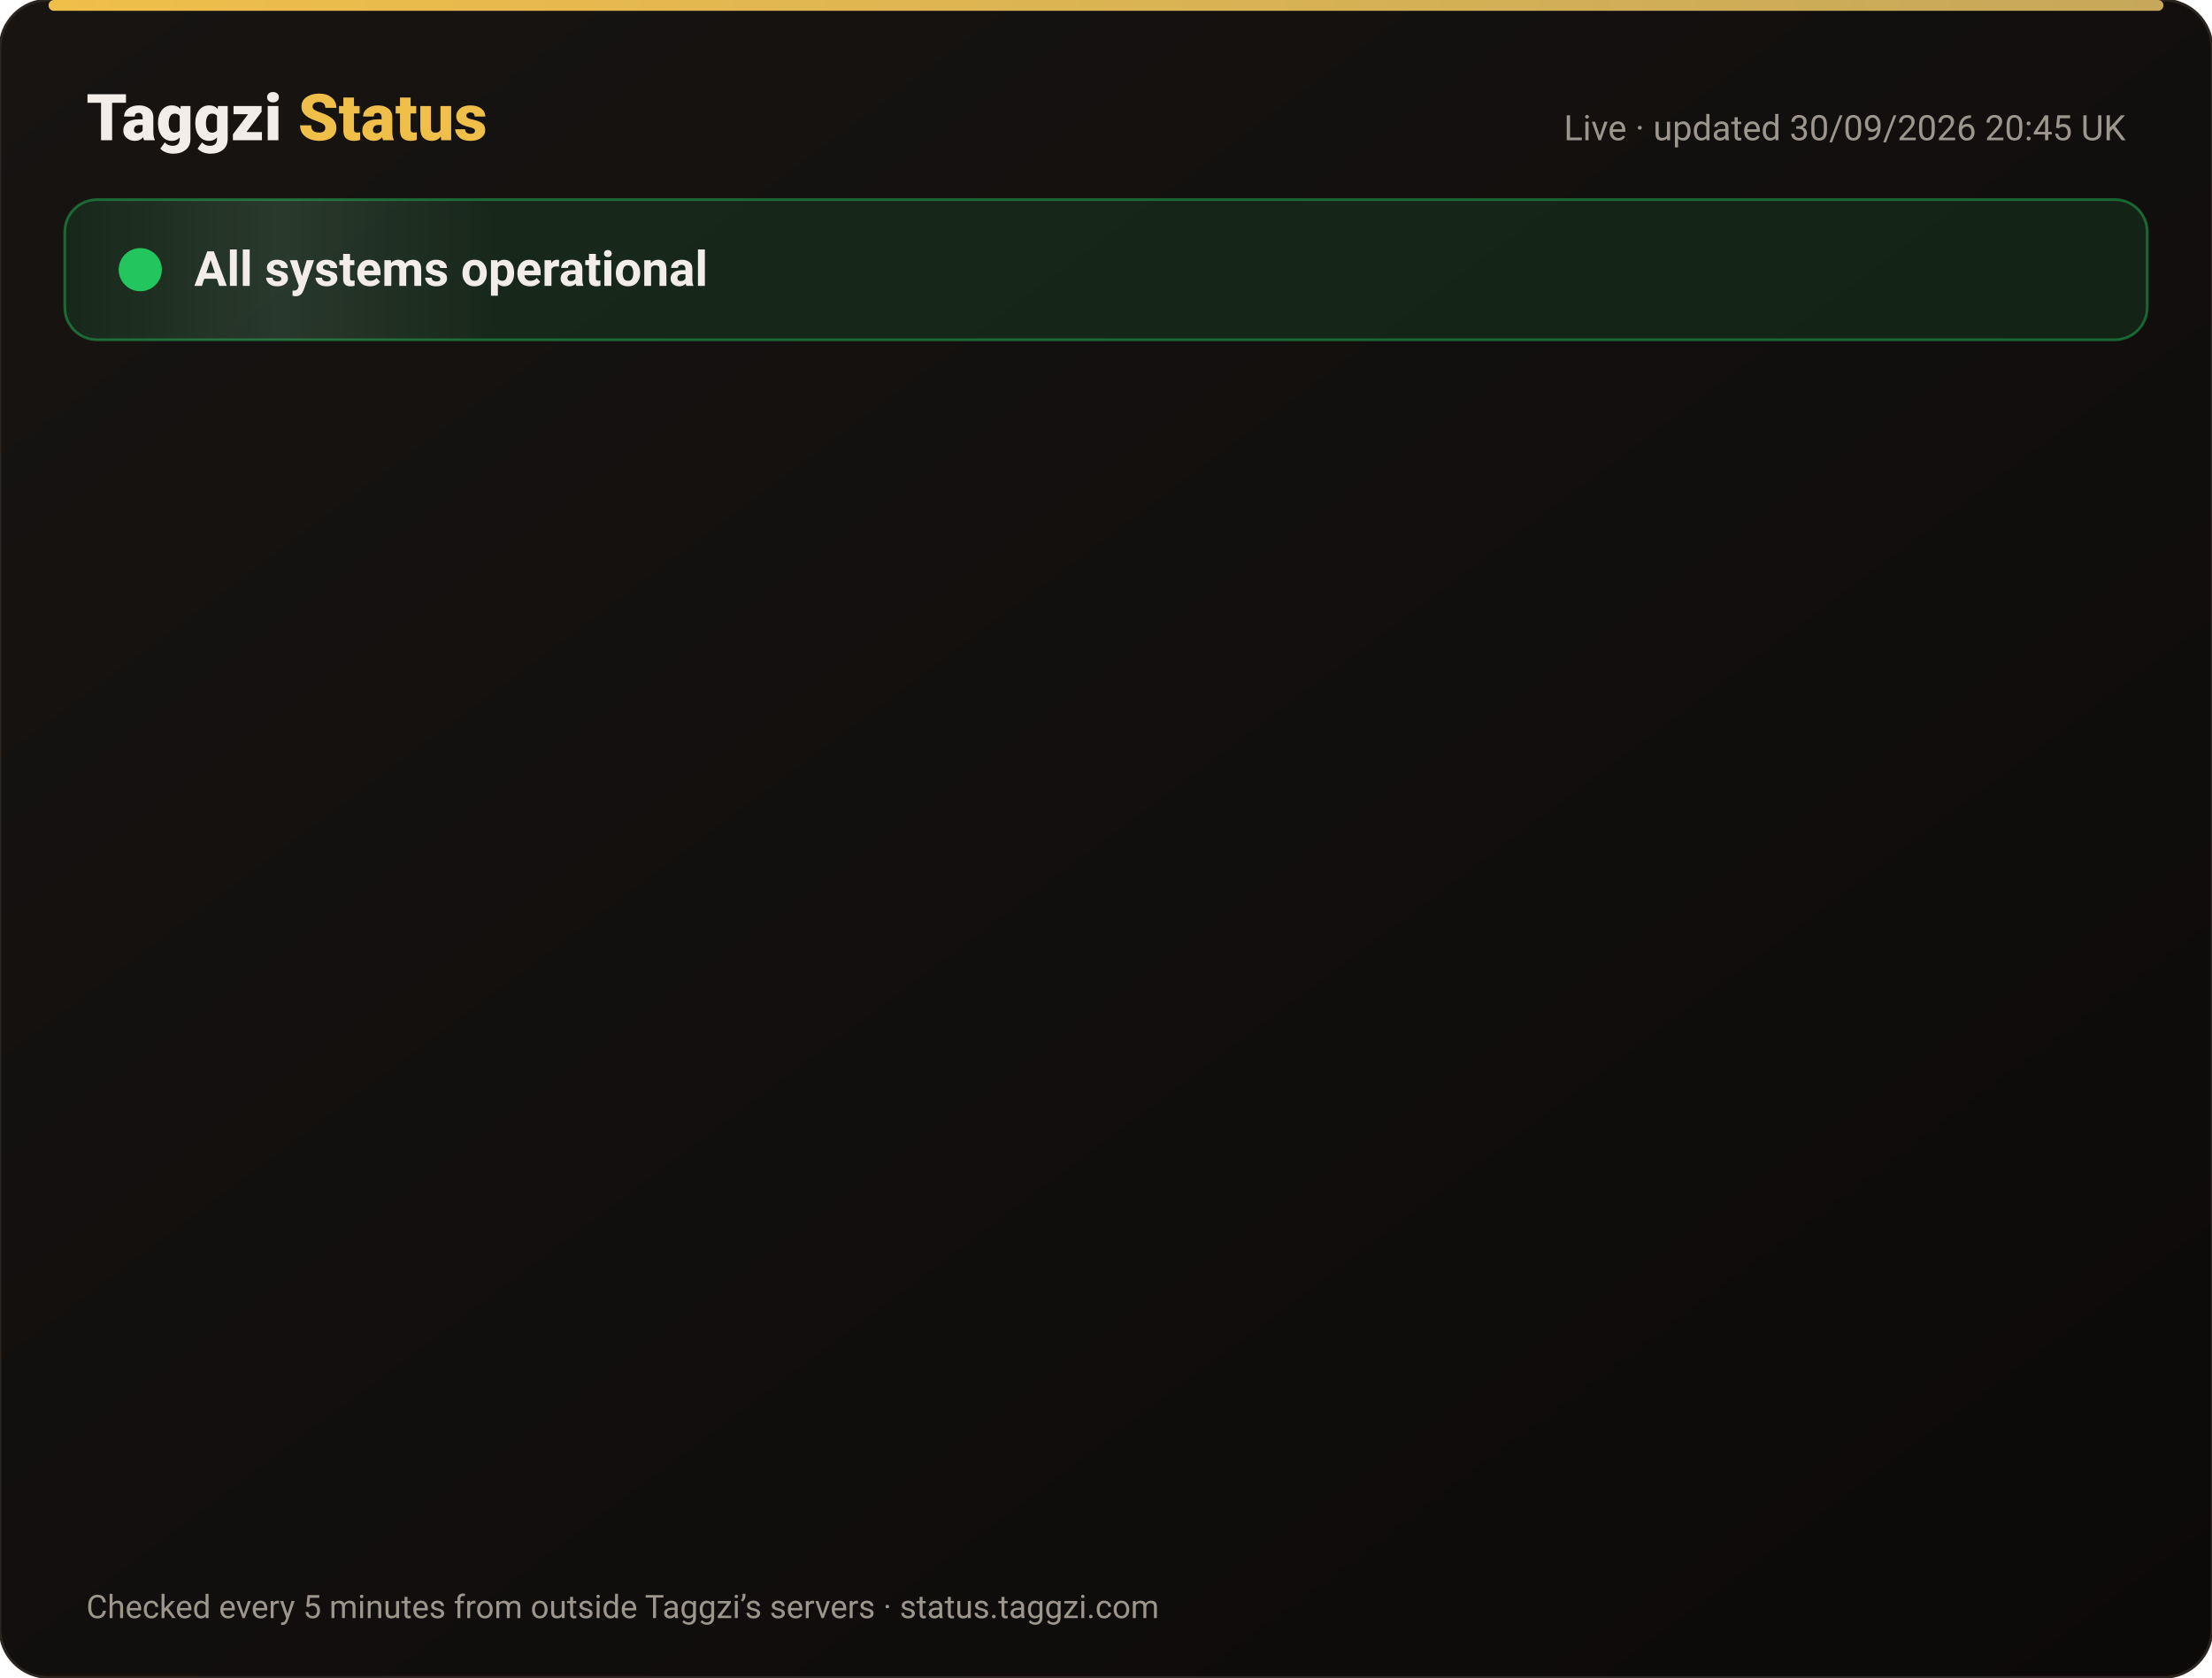
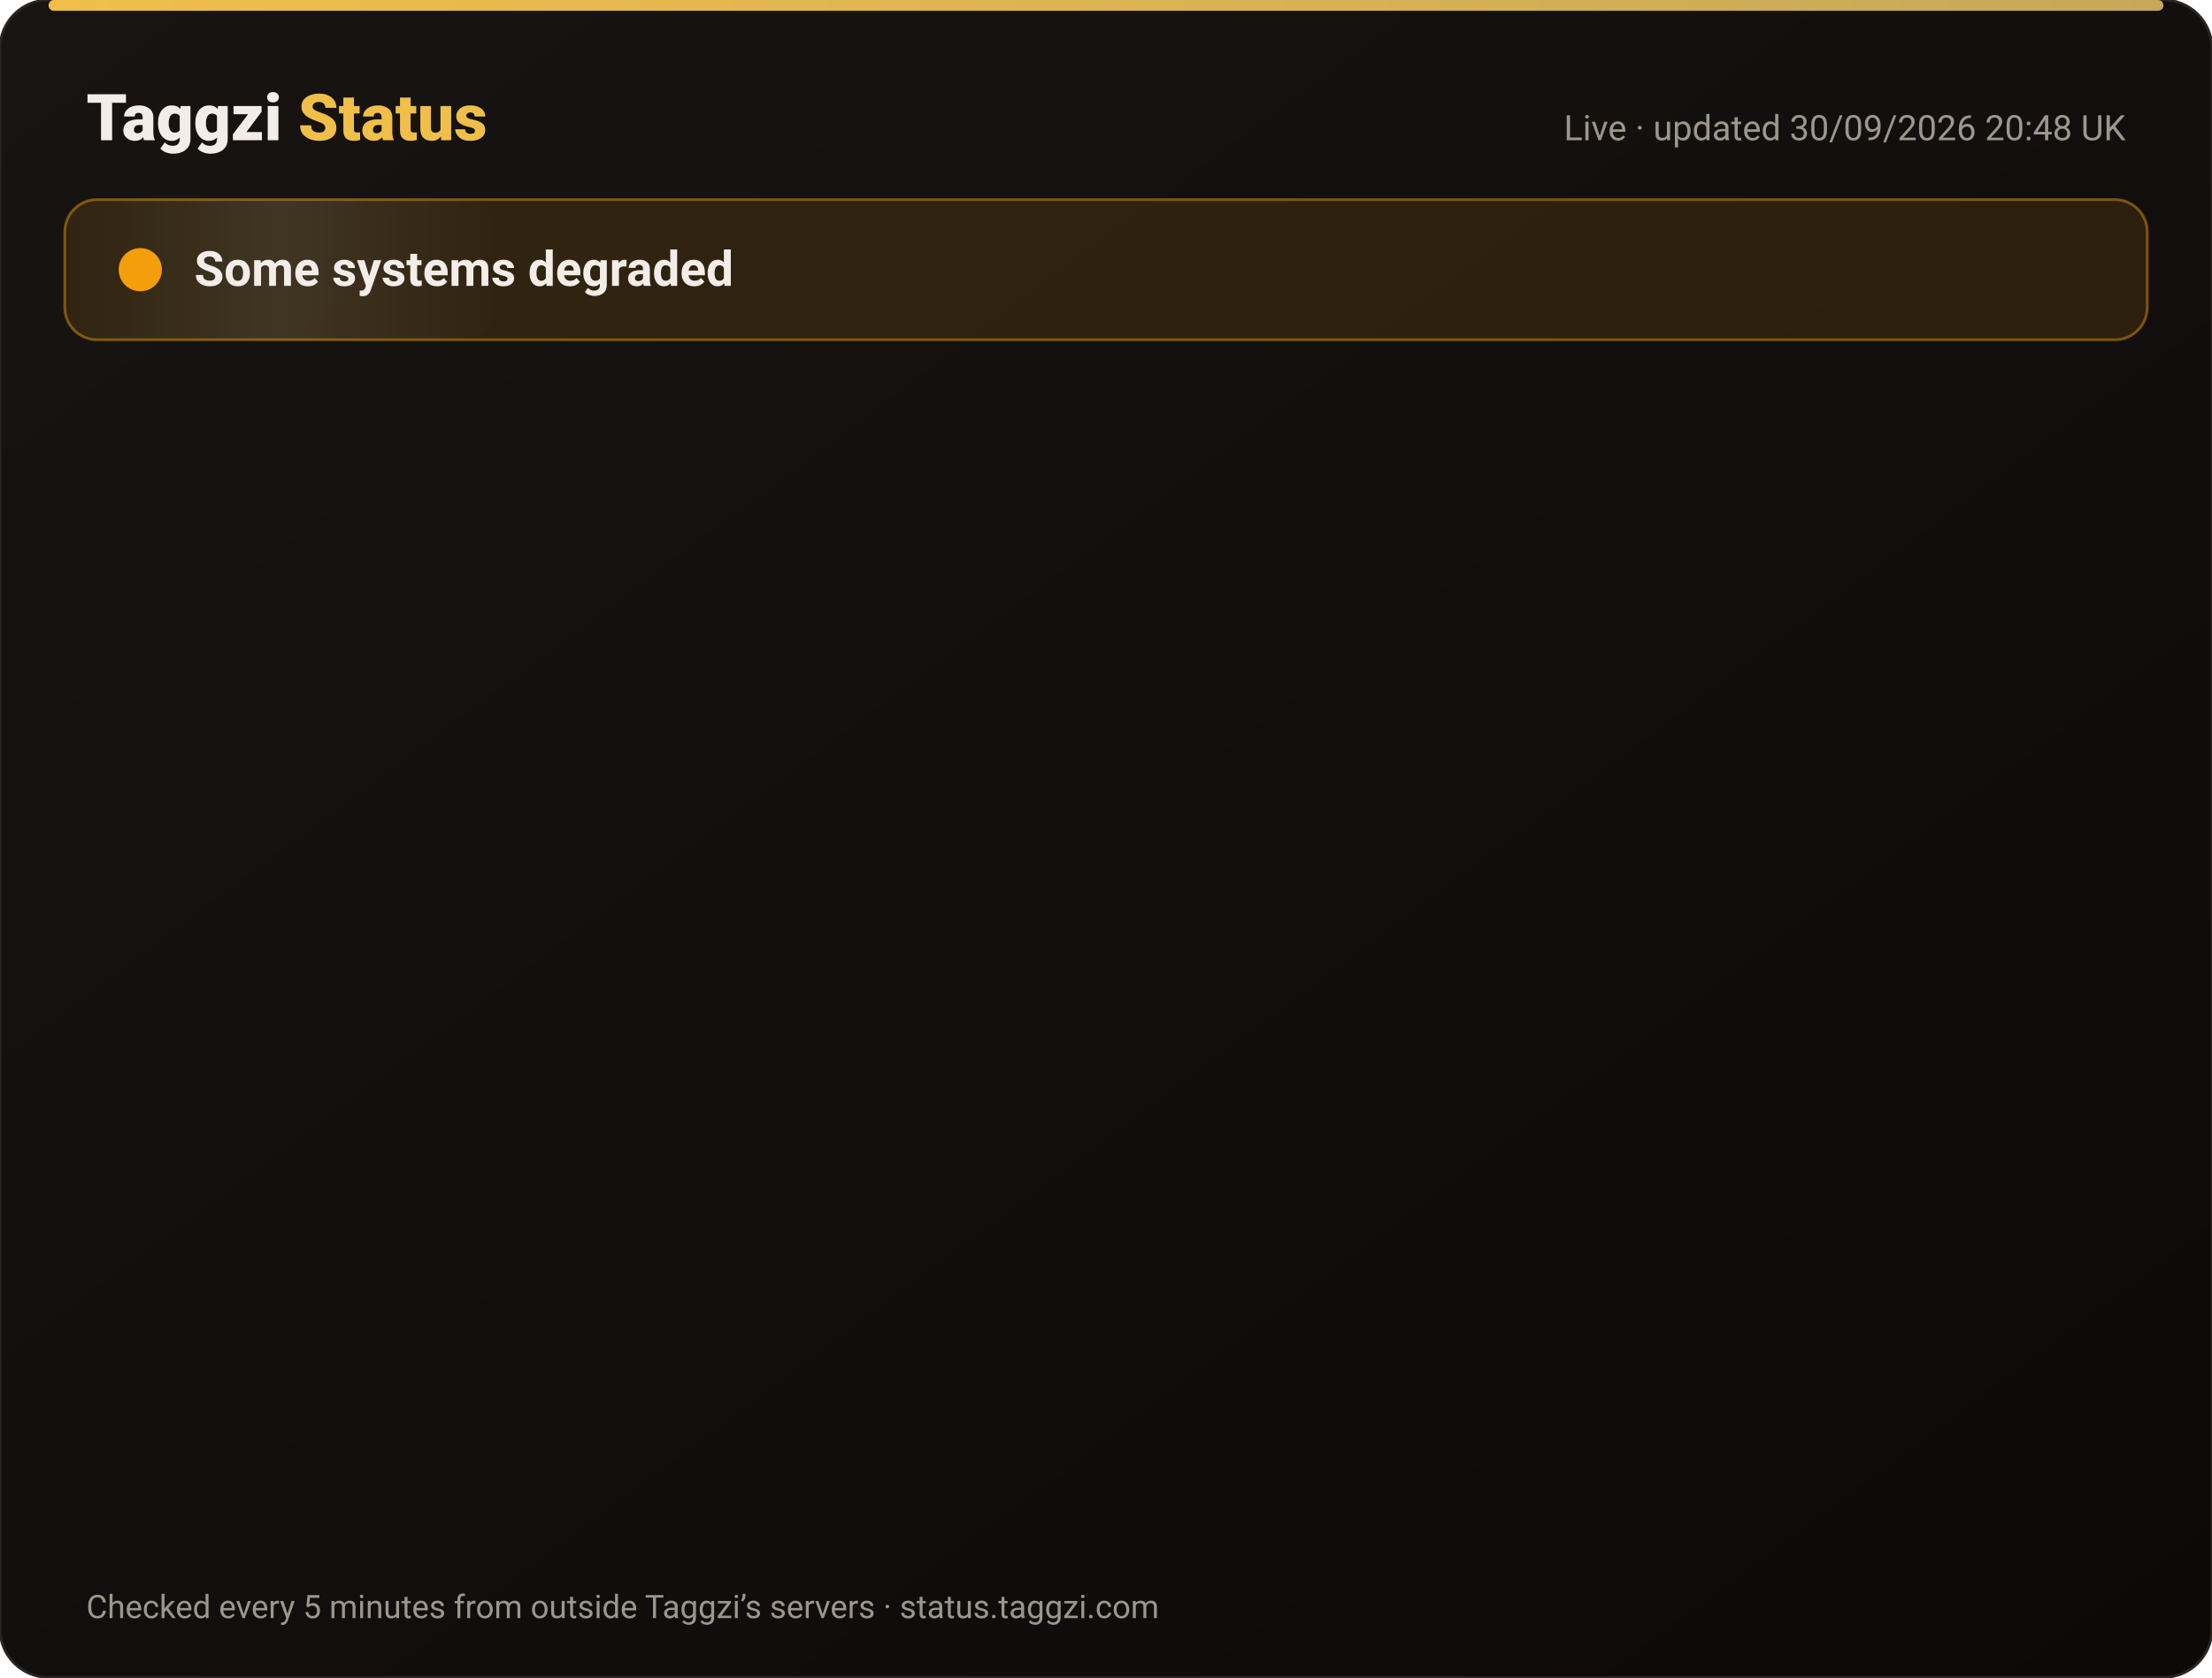
<svg xmlns="http://www.w3.org/2000/svg" width="820" height="622" viewBox="0 0 820 622" font-family="-apple-system,Segoe UI,Roboto,Helvetica,Arial,sans-serif">
  <defs>
    <linearGradient id="bg" x1="0" y1="0" x2="1" y2="1">
      <stop offset="0" stop-color="#171412" />
      <stop offset="1" stop-color="#0C0A09" />
    </linearGradient>
    <linearGradient id="gold" x1="0" x2="1">
      <stop offset="0" stop-color="#F0BF4A" />
      <stop offset="1" stop-color="#c6a85b" />
    </linearGradient>
    <linearGradient id="shine" x1="0" x2="1">
      <stop offset="0" stop-color="#fff" stop-opacity="0" />
      <stop offset=".5" stop-color="#fff" stop-opacity=".08" />
      <stop offset="1" stop-color="#fff" stop-opacity="0" />
    </linearGradient>
  </defs>
  <rect width="820" height="622" rx="18" fill="url(#bg)" stroke="#2a2521" />
  <rect x="18" y="0" width="784" height="4" rx="2" fill="url(#gold)" />
  <text x="32" y="52" font-size="24" font-weight="800" fill="#F2EDE8">Taggzi <tspan fill="#F0BF4A">Status</tspan>
  </text>
-   <text x="788" y="52" font-size="13" fill="#9C968C" text-anchor="end">Live · updated 30/09/2026 20:45 UK</text>
-   <rect x="24" y="74" width="772" height="52" rx="12" fill="#22c55e" fill-opacity=".12" stroke="#22c55e" stroke-opacity=".45" />
+   <text x="788" y="52" font-size="13" fill="#9C968C" text-anchor="end">Live · updated 30/09/2026 20:48 UK</text>
+   <rect x="24" y="74" width="772" height="52" rx="12" fill="#f59e0b" fill-opacity=".12" stroke="#f59e0b" stroke-opacity=".45" />
  <rect x="24" y="74" width="160" height="52" rx="12" fill="url(#shine)">
    <animate attributeName="x" from="-160" to="820" dur="4s" repeatCount="indefinite" />
  </rect>
-   <circle cx="52" cy="100" r="7" fill="#22c55e" />
-   <circle cx="52" cy="100" r="7" fill="none" stroke="#22c55e" stroke-width="2">
+   <circle cx="52" cy="100" r="7" fill="#f59e0b" />
+   <circle cx="52" cy="100" r="7" fill="none" stroke="#f59e0b" stroke-width="2">
    <animate attributeName="r" values="7;15;7" dur="2s" repeatCount="indefinite" />
    <animate attributeName="opacity" values=".9;0;.9" dur="2s" repeatCount="indefinite" />
  </circle>
-   <text x="72" y="106" font-size="18" font-weight="700" fill="#F2EDE8">All systems operational</text>
+   <text x="72" y="106" font-size="18" font-weight="700" fill="#F2EDE8">Some systems degraded</text>
  <g opacity="0">
    <animate attributeName="opacity" from="0" to="1" begin="0.00s" dur=".6s" fill="freeze" />
    <line x1="32" y1="188" x2="788" y2="188" stroke="#2a2521" />
-     <circle cx="44" cy="166" r="6" fill="#22c55e">
+     <circle cx="44" cy="166" r="6" fill="#f59e0b">
      <animate attributeName="opacity" values="1;.45;1" dur="2.4s" begin="0.00s" repeatCount="indefinite" />
    </circle>
    <text x="62" y="171" font-size="15" font-weight="650" fill="#F2EDE8">Website</text>
    <text x="630" y="171" font-size="13" fill="#9C968C" text-anchor="end">100.00% uptime</text>
-     <rect x="648" y="154" width="140" height="24" rx="12" fill="#22c55e" fill-opacity=".14" stroke="#22c55e" stroke-opacity=".5" />
-     <text x="718" y="171" font-size="12" font-weight="700" fill="#22c55e" text-anchor="middle">Operational</text>
+     <rect x="648" y="154" width="140" height="24" rx="12" fill="#f59e0b" fill-opacity=".14" stroke="#f59e0b" stroke-opacity=".5" />
+     <text x="718" y="171" font-size="12" font-weight="700" fill="#f59e0b" text-anchor="middle">Degraded</text>
  </g>
  <g opacity="0">
    <animate attributeName="opacity" from="0" to="1" begin="0.15s" dur=".6s" fill="freeze" />
    <line x1="32" y1="234" x2="788" y2="234" stroke="#2a2521" />
-     <circle cx="44" cy="212" r="6" fill="#22c55e">
+     <circle cx="44" cy="212" r="6" fill="#f59e0b">
      <animate attributeName="opacity" values="1;.45;1" dur="2.4s" begin="0.15s" repeatCount="indefinite" />
    </circle>
    <text x="62" y="217" font-size="15" font-weight="650" fill="#F2EDE8">Tag scans</text>
    <text x="630" y="217" font-size="13" fill="#9C968C" text-anchor="end">100.00% uptime</text>
-     <rect x="648" y="200" width="140" height="24" rx="12" fill="#22c55e" fill-opacity=".14" stroke="#22c55e" stroke-opacity=".5" />
-     <text x="718" y="217" font-size="12" font-weight="700" fill="#22c55e" text-anchor="middle">Operational</text>
+     <rect x="648" y="200" width="140" height="24" rx="12" fill="#f59e0b" fill-opacity=".14" stroke="#f59e0b" stroke-opacity=".5" />
+     <text x="718" y="217" font-size="12" font-weight="700" fill="#f59e0b" text-anchor="middle">Degraded</text>
  </g>
  <g opacity="0">
    <animate attributeName="opacity" from="0" to="1" begin="0.30s" dur=".6s" fill="freeze" />
    <line x1="32" y1="280" x2="788" y2="280" stroke="#2a2521" />
-     <circle cx="44" cy="258" r="6" fill="#22c55e">
+     <circle cx="44" cy="258" r="6" fill="#f59e0b">
      <animate attributeName="opacity" values="1;.45;1" dur="2.4s" begin="0.30s" repeatCount="indefinite" />
    </circle>
    <text x="62" y="263" font-size="15" font-weight="650" fill="#F2EDE8">Manual tag lookup</text>
    <text x="630" y="263" font-size="13" fill="#9C968C" text-anchor="end">100.00% uptime</text>
-     <rect x="648" y="246" width="140" height="24" rx="12" fill="#22c55e" fill-opacity=".14" stroke="#22c55e" stroke-opacity=".5" />
-     <text x="718" y="263" font-size="12" font-weight="700" fill="#22c55e" text-anchor="middle">Operational</text>
+     <rect x="648" y="246" width="140" height="24" rx="12" fill="#f59e0b" fill-opacity=".14" stroke="#f59e0b" stroke-opacity=".5" />
+     <text x="718" y="263" font-size="12" font-weight="700" fill="#f59e0b" text-anchor="middle">Degraded</text>
  </g>
  <g opacity="0">
    <animate attributeName="opacity" from="0" to="1" begin="0.45s" dur=".6s" fill="freeze" />
    <line x1="32" y1="326" x2="788" y2="326" stroke="#2a2521" />
-     <circle cx="44" cy="304" r="6" fill="#22c55e">
+     <circle cx="44" cy="304" r="6" fill="#f59e0b">
      <animate attributeName="opacity" values="1;.45;1" dur="2.4s" begin="0.45s" repeatCount="indefinite" />
    </circle>
    <text x="62" y="309" font-size="15" font-weight="650" fill="#F2EDE8">App &amp; login</text>
    <text x="630" y="309" font-size="13" fill="#9C968C" text-anchor="end">100.00% uptime</text>
-     <rect x="648" y="292" width="140" height="24" rx="12" fill="#22c55e" fill-opacity=".14" stroke="#22c55e" stroke-opacity=".5" />
-     <text x="718" y="309" font-size="12" font-weight="700" fill="#22c55e" text-anchor="middle">Operational</text>
+     <rect x="648" y="292" width="140" height="24" rx="12" fill="#f59e0b" fill-opacity=".14" stroke="#f59e0b" stroke-opacity=".5" />
+     <text x="718" y="309" font-size="12" font-weight="700" fill="#f59e0b" text-anchor="middle">Degraded</text>
  </g>
  <g opacity="0">
    <animate attributeName="opacity" from="0" to="1" begin="0.60s" dur=".6s" fill="freeze" />
    <line x1="32" y1="372" x2="788" y2="372" stroke="#2a2521" />
-     <circle cx="44" cy="350" r="6" fill="#22c55e">
+     <circle cx="44" cy="350" r="6" fill="#f59e0b">
      <animate attributeName="opacity" values="1;.45;1" dur="2.4s" begin="0.60s" repeatCount="indefinite" />
    </circle>
    <text x="62" y="355" font-size="15" font-weight="650" fill="#F2EDE8">Community alerts</text>
    <text x="630" y="355" font-size="13" fill="#9C968C" text-anchor="end">100.00% uptime</text>
-     <rect x="648" y="338" width="140" height="24" rx="12" fill="#22c55e" fill-opacity=".14" stroke="#22c55e" stroke-opacity=".5" />
-     <text x="718" y="355" font-size="12" font-weight="700" fill="#22c55e" text-anchor="middle">Operational</text>
+     <rect x="648" y="338" width="140" height="24" rx="12" fill="#f59e0b" fill-opacity=".14" stroke="#f59e0b" stroke-opacity=".5" />
+     <text x="718" y="355" font-size="12" font-weight="700" fill="#f59e0b" text-anchor="middle">Degraded</text>
  </g>
  <g opacity="0">
    <animate attributeName="opacity" from="0" to="1" begin="0.75s" dur=".6s" fill="freeze" />
    <line x1="32" y1="418" x2="788" y2="418" stroke="#2a2521" />
-     <circle cx="44" cy="396" r="6" fill="#22c55e">
+     <circle cx="44" cy="396" r="6" fill="#f59e0b">
      <animate attributeName="opacity" values="1;.45;1" dur="2.4s" begin="0.75s" repeatCount="indefinite" />
    </circle>
    <text x="62" y="401" font-size="15" font-weight="650" fill="#F2EDE8">Private calling</text>
    <text x="630" y="401" font-size="13" fill="#9C968C" text-anchor="end">100.00% uptime</text>
-     <rect x="648" y="384" width="140" height="24" rx="12" fill="#22c55e" fill-opacity=".14" stroke="#22c55e" stroke-opacity=".5" />
-     <text x="718" y="401" font-size="12" font-weight="700" fill="#22c55e" text-anchor="middle">Operational</text>
+     <rect x="648" y="384" width="140" height="24" rx="12" fill="#f59e0b" fill-opacity=".14" stroke="#f59e0b" stroke-opacity=".5" />
+     <text x="718" y="401" font-size="12" font-weight="700" fill="#f59e0b" text-anchor="middle">Degraded</text>
  </g>
  <g opacity="0">
    <animate attributeName="opacity" from="0" to="1" begin="0.90s" dur=".6s" fill="freeze" />
    <line x1="32" y1="464" x2="788" y2="464" stroke="#2a2521" />
-     <circle cx="44" cy="442" r="6" fill="#22c55e">
+     <circle cx="44" cy="442" r="6" fill="#f59e0b">
      <animate attributeName="opacity" values="1;.45;1" dur="2.4s" begin="0.90s" repeatCount="indefinite" />
    </circle>
    <text x="62" y="447" font-size="15" font-weight="650" fill="#F2EDE8">Payments</text>
    <text x="630" y="447" font-size="13" fill="#9C968C" text-anchor="end">100.00% uptime</text>
-     <rect x="648" y="430" width="140" height="24" rx="12" fill="#22c55e" fill-opacity=".14" stroke="#22c55e" stroke-opacity=".5" />
-     <text x="718" y="447" font-size="12" font-weight="700" fill="#22c55e" text-anchor="middle">Operational</text>
+     <rect x="648" y="430" width="140" height="24" rx="12" fill="#f59e0b" fill-opacity=".14" stroke="#f59e0b" stroke-opacity=".5" />
+     <text x="718" y="447" font-size="12" font-weight="700" fill="#f59e0b" text-anchor="middle">Degraded</text>
  </g>
  <g opacity="0">
    <animate attributeName="opacity" from="0" to="1" begin="1.05s" dur=".6s" fill="freeze" />
    <line x1="32" y1="510" x2="788" y2="510" stroke="#2a2521" />
-     <circle cx="44" cy="488" r="6" fill="#22c55e">
+     <circle cx="44" cy="488" r="6" fill="#f59e0b">
      <animate attributeName="opacity" values="1;.45;1" dur="2.4s" begin="1.05s" repeatCount="indefinite" />
    </circle>
    <text x="62" y="493" font-size="15" font-weight="650" fill="#F2EDE8">Email &amp; support</text>
    <text x="630" y="493" font-size="13" fill="#9C968C" text-anchor="end">100.00% uptime</text>
-     <rect x="648" y="476" width="140" height="24" rx="12" fill="#22c55e" fill-opacity=".14" stroke="#22c55e" stroke-opacity=".5" />
-     <text x="718" y="493" font-size="12" font-weight="700" fill="#22c55e" text-anchor="middle">Operational</text>
+     <rect x="648" y="476" width="140" height="24" rx="12" fill="#f59e0b" fill-opacity=".14" stroke="#f59e0b" stroke-opacity=".5" />
+     <text x="718" y="493" font-size="12" font-weight="700" fill="#f59e0b" text-anchor="middle">Degraded</text>
  </g>
  <g opacity="0">
    <animate attributeName="opacity" from="0" to="1" begin="1.20s" dur=".6s" fill="freeze" />
    <line x1="32" y1="556" x2="788" y2="556" stroke="#2a2521" />
    <circle cx="44" cy="534" r="6" fill="#22c55e">
      <animate attributeName="opacity" values="1;.45;1" dur="2.4s" begin="1.20s" repeatCount="indefinite" />
    </circle>
    <text x="62" y="539" font-size="15" font-weight="650" fill="#F2EDE8">Secure connection (SSL)</text>
    <text x="630" y="539" font-size="13" fill="#9C968C" text-anchor="end">100.00% uptime</text>
    <rect x="648" y="522" width="140" height="24" rx="12" fill="#22c55e" fill-opacity=".14" stroke="#22c55e" stroke-opacity=".5" />
    <text x="718" y="539" font-size="12" font-weight="700" fill="#22c55e" text-anchor="middle">Operational</text>
  </g>
  <text x="32" y="600" font-size="12" fill="#9C968C">Checked every 5 minutes from outside Taggzi’s servers · status.taggzi.com</text>
</svg>
